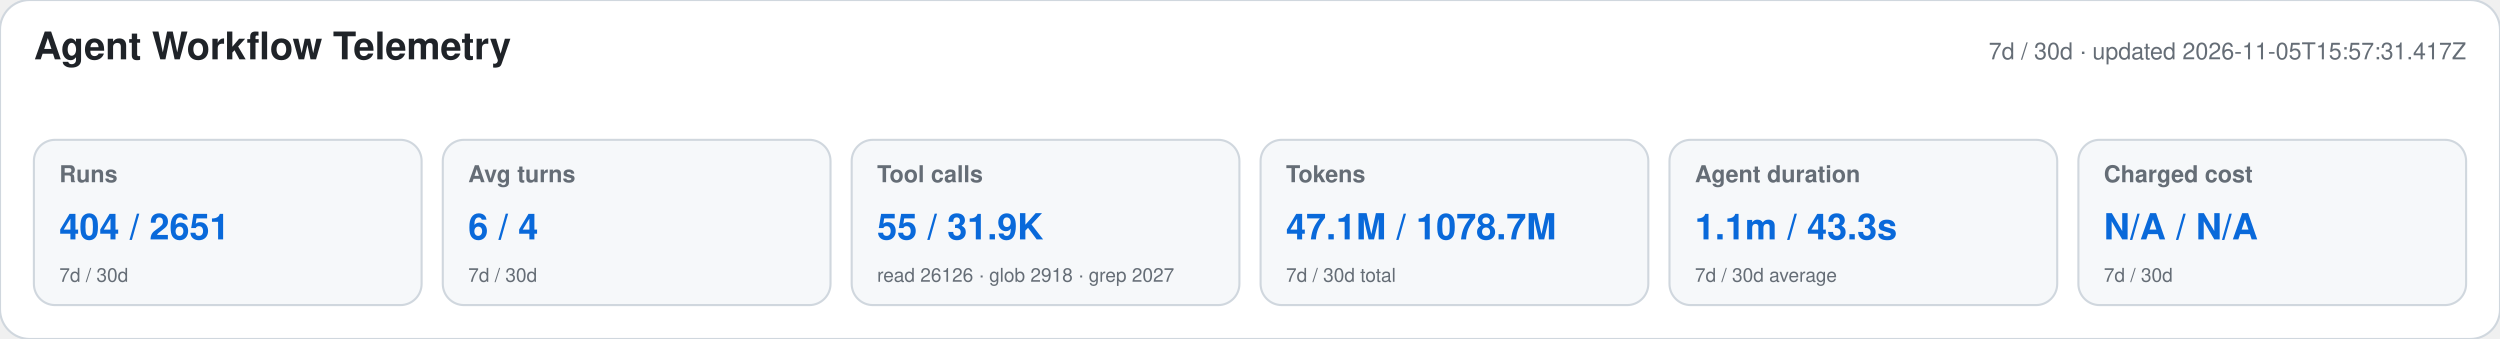
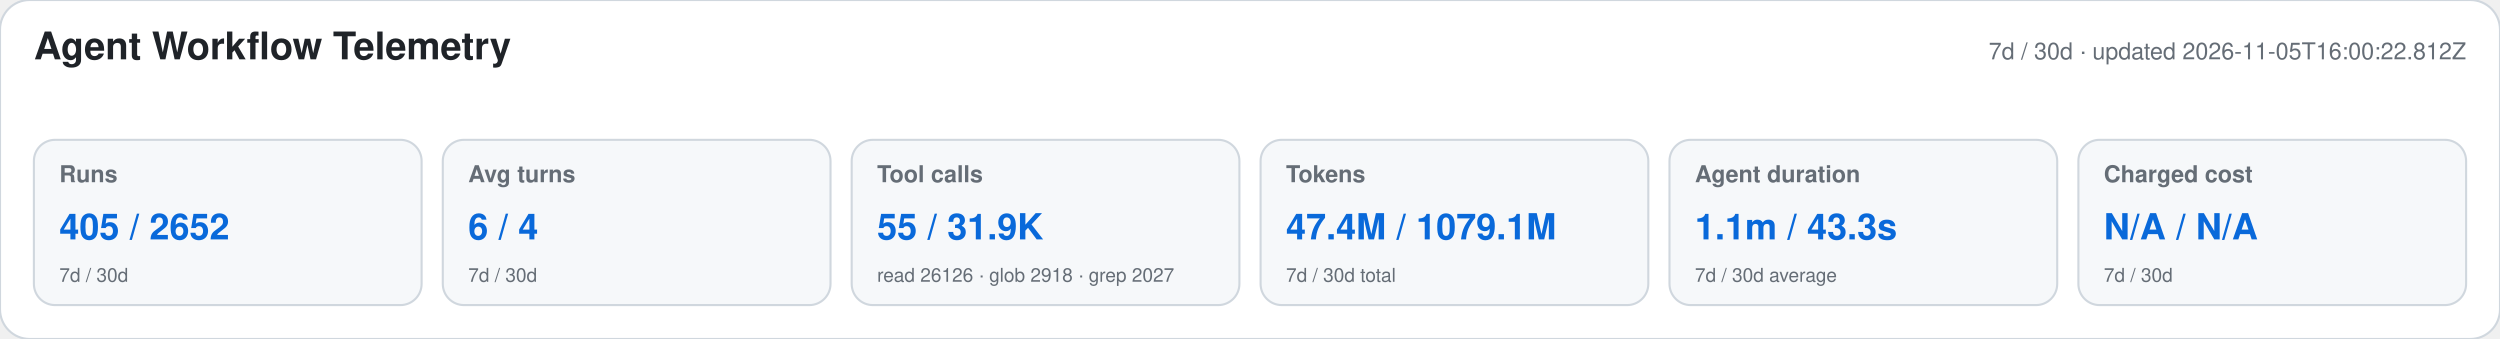
<svg xmlns="http://www.w3.org/2000/svg" width="1180" height="160" viewBox="0 0 1180 160" role="img" aria-labelledby="title desc">
  <style>text{font-family:-apple-system,BlinkMacSystemFont,"Segoe UI",Helvetica,Arial,sans-serif}.heading{font-size:18px;font-weight:650;fill:#1f2328}.meta,.label,.secondary{fill:#656d76}.meta,.label{font-size:11px}.label{font-weight:600}.primary{font-size:17px;font-weight:700;fill:#0969da}.secondary{font-size:9px}</style>
  <rect width="1180" height="160" rx="14" fill="#ffffff" stroke="#d0d7de" />
  <text x="16" y="28" class="heading">Agent Workflow Telemetry</text>
-   <text x="1164" y="28" text-anchor="end" class="meta">7d / 30d · updated 2026-11-05T15:57:31.417Z</text>
+   <text x="1164" y="28" text-anchor="end" class="meta">7d / 30d · updated 2026-11-05T16:00:22.812Z</text>
  <g>
    <rect x="16" y="66" width="183" height="78" rx="10" fill="#f6f8fa" stroke="#d0d7de" />
    <text x="28" y="86" class="label">Runs</text>
-     <text x="28" y="113" class="primary">404 / 2651</text>
+     <text x="28" y="113" class="primary">405 / 2652</text>
    <text x="28" y="133" class="secondary">7d / 30d</text>
  </g>
  <g>
    <rect x="209" y="66" width="183" height="78" rx="10" fill="#f6f8fa" stroke="#d0d7de" />
    <text x="221" y="86" class="label">Avg turns</text>
    <text x="221" y="113" class="primary">6 / 4</text>
    <text x="221" y="133" class="secondary">7d / 30d</text>
  </g>
  <g>
    <rect x="402" y="66" width="183" height="78" rx="10" fill="#f6f8fa" stroke="#d0d7de" />
    <text x="414" y="86" class="label">Tool calls</text>
    <text x="414" y="113" class="primary">55 / 31.9K</text>
    <text x="414" y="133" class="secondary">read 26126 · glob 2918 · grep 2027</text>
  </g>
  <g>
    <rect x="595" y="66" width="183" height="78" rx="10" fill="#f6f8fa" stroke="#d0d7de" />
    <text x="607" y="86" class="label">Tokens</text>
-     <text x="607" y="113" class="primary">47.1M / 1078.7M</text>
+     <text x="607" y="113" class="primary">47.4M / 1079.1M</text>
    <text x="607" y="133" class="secondary">7d / 30d total</text>
  </g>
  <g>
    <rect x="788" y="66" width="183" height="78" rx="10" fill="#f6f8fa" stroke="#d0d7de" />
    <text x="800" y="86" class="label">Agent duration</text>
    <text x="800" y="113" class="primary">1.1m / 43.3s</text>
    <text x="800" y="133" class="secondary">7d / 30d average</text>
  </g>
  <g>
    <rect x="981" y="66" width="183" height="78" rx="10" fill="#f6f8fa" stroke="#d0d7de" />
    <text x="993" y="86" class="label">Charged cost</text>
    <text x="993" y="113" class="primary">N/A / N/A</text>
    <text x="993" y="133" class="secondary">7d / 30d</text>
  </g>
</svg>
